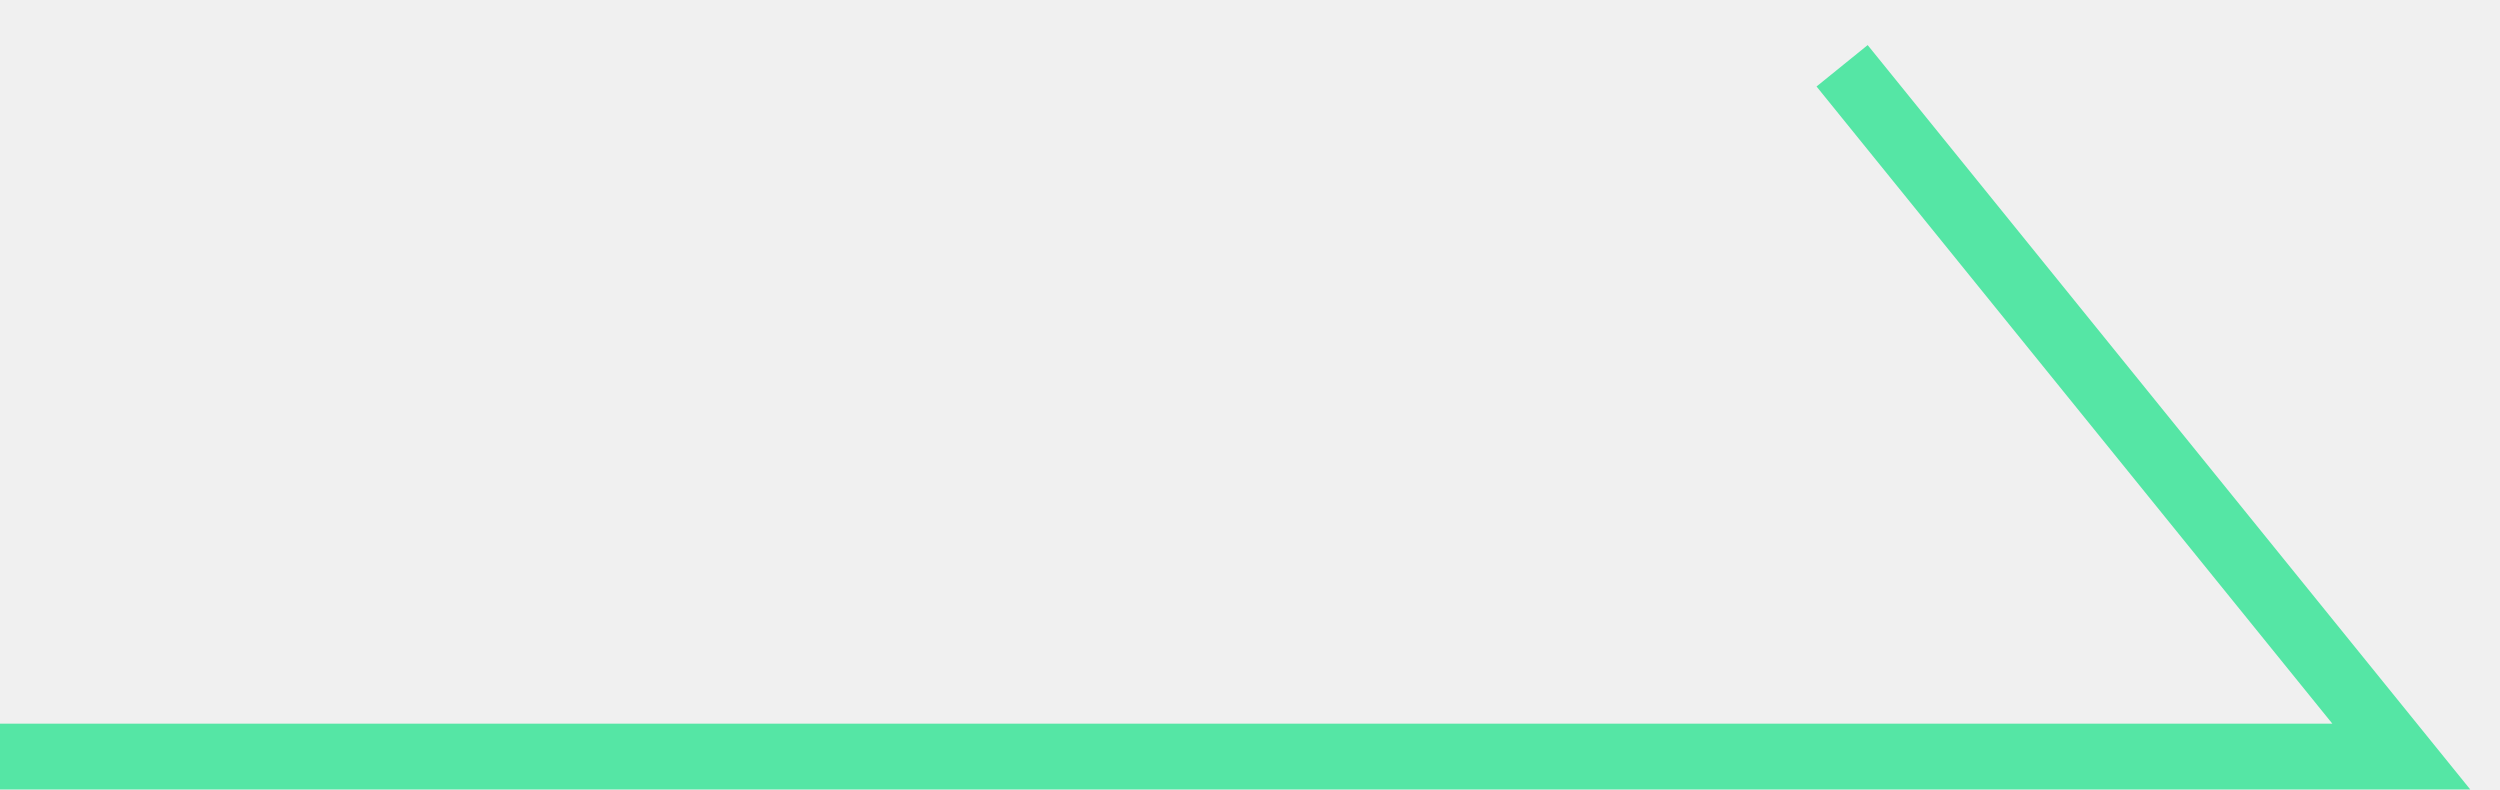
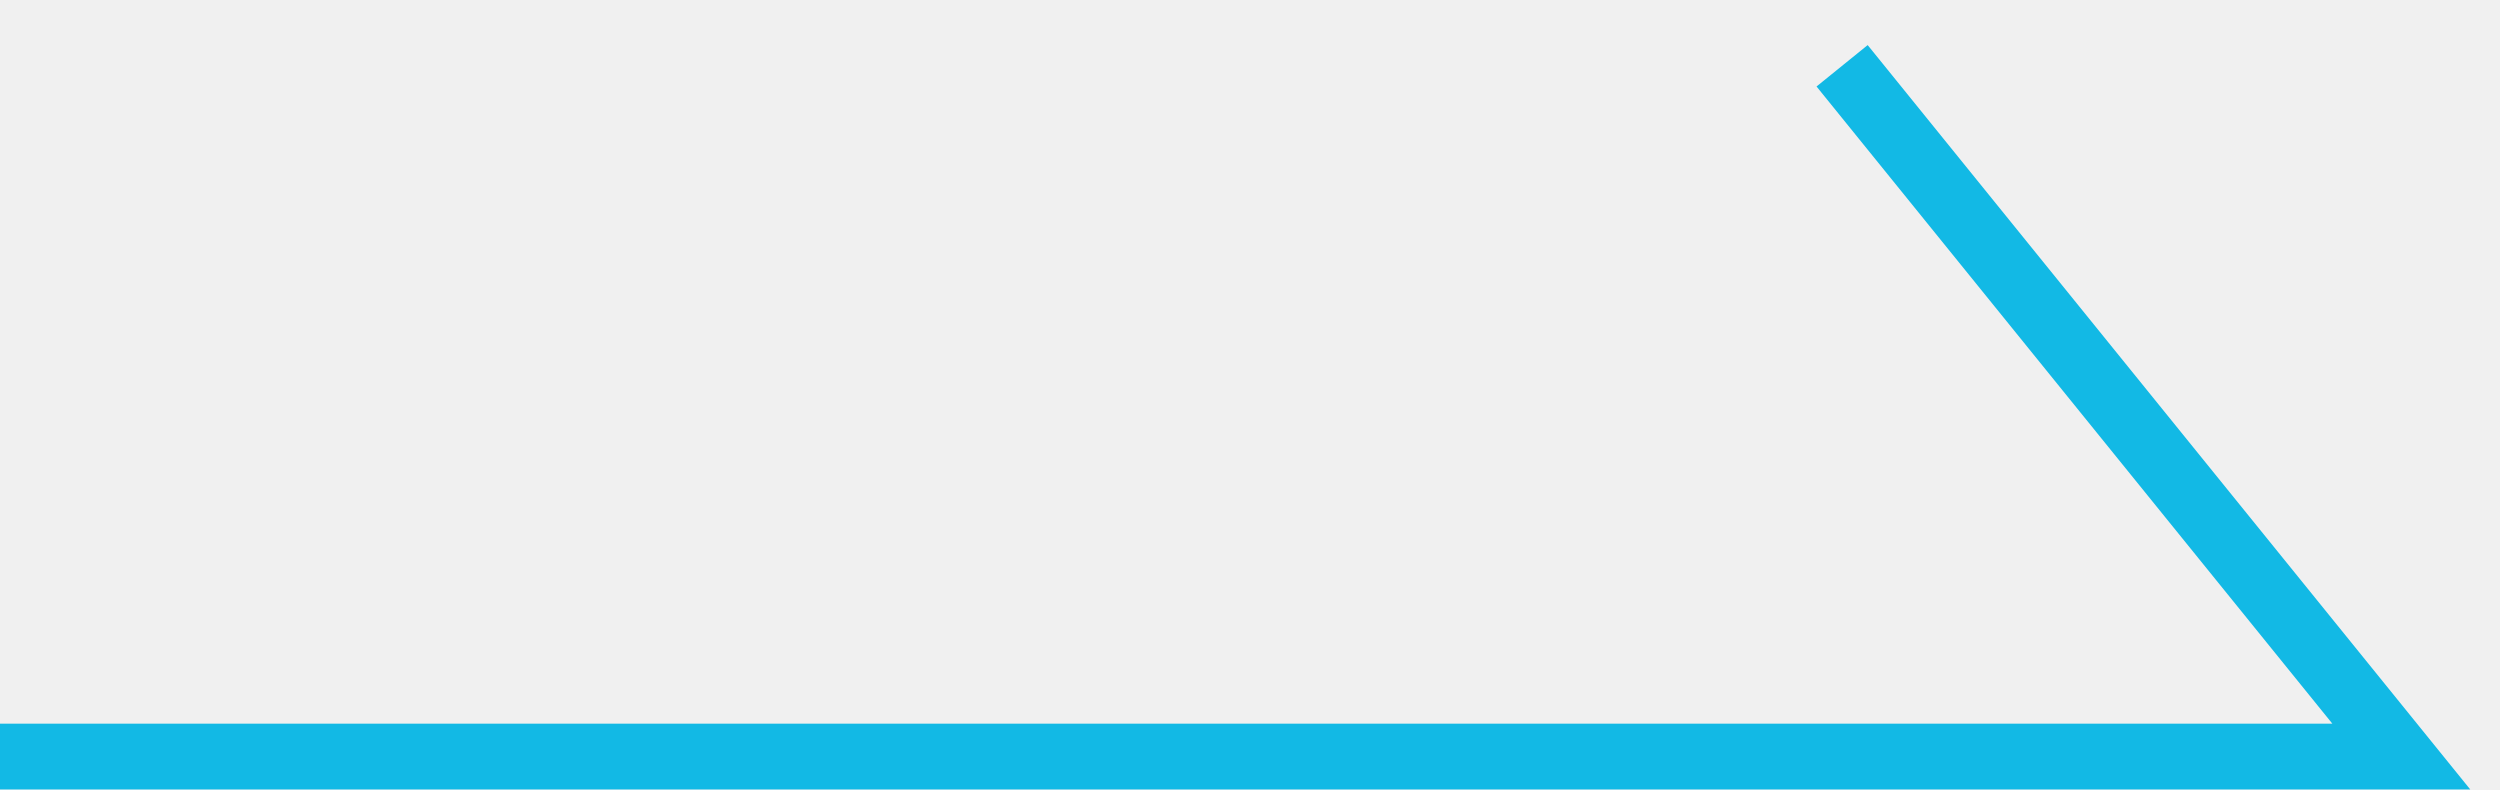
<svg xmlns="http://www.w3.org/2000/svg" width="38" height="12" viewBox="0 0 38 12" fill="none">
-   <path d="M0 11.5H36.5L28 1" stroke="#55E6A5" />
+   <g clip-path="url(#clip0_6_9)">
+     <path d="M0 11.5H36.5L28 1" stroke="#12B9E5" />
+   </g>
+   <defs>
+     <clipPath id="clip0_6_9">
+       <rect width="38" height="12" fill="white" />
+     </clipPath>
+   </defs>
</svg>
